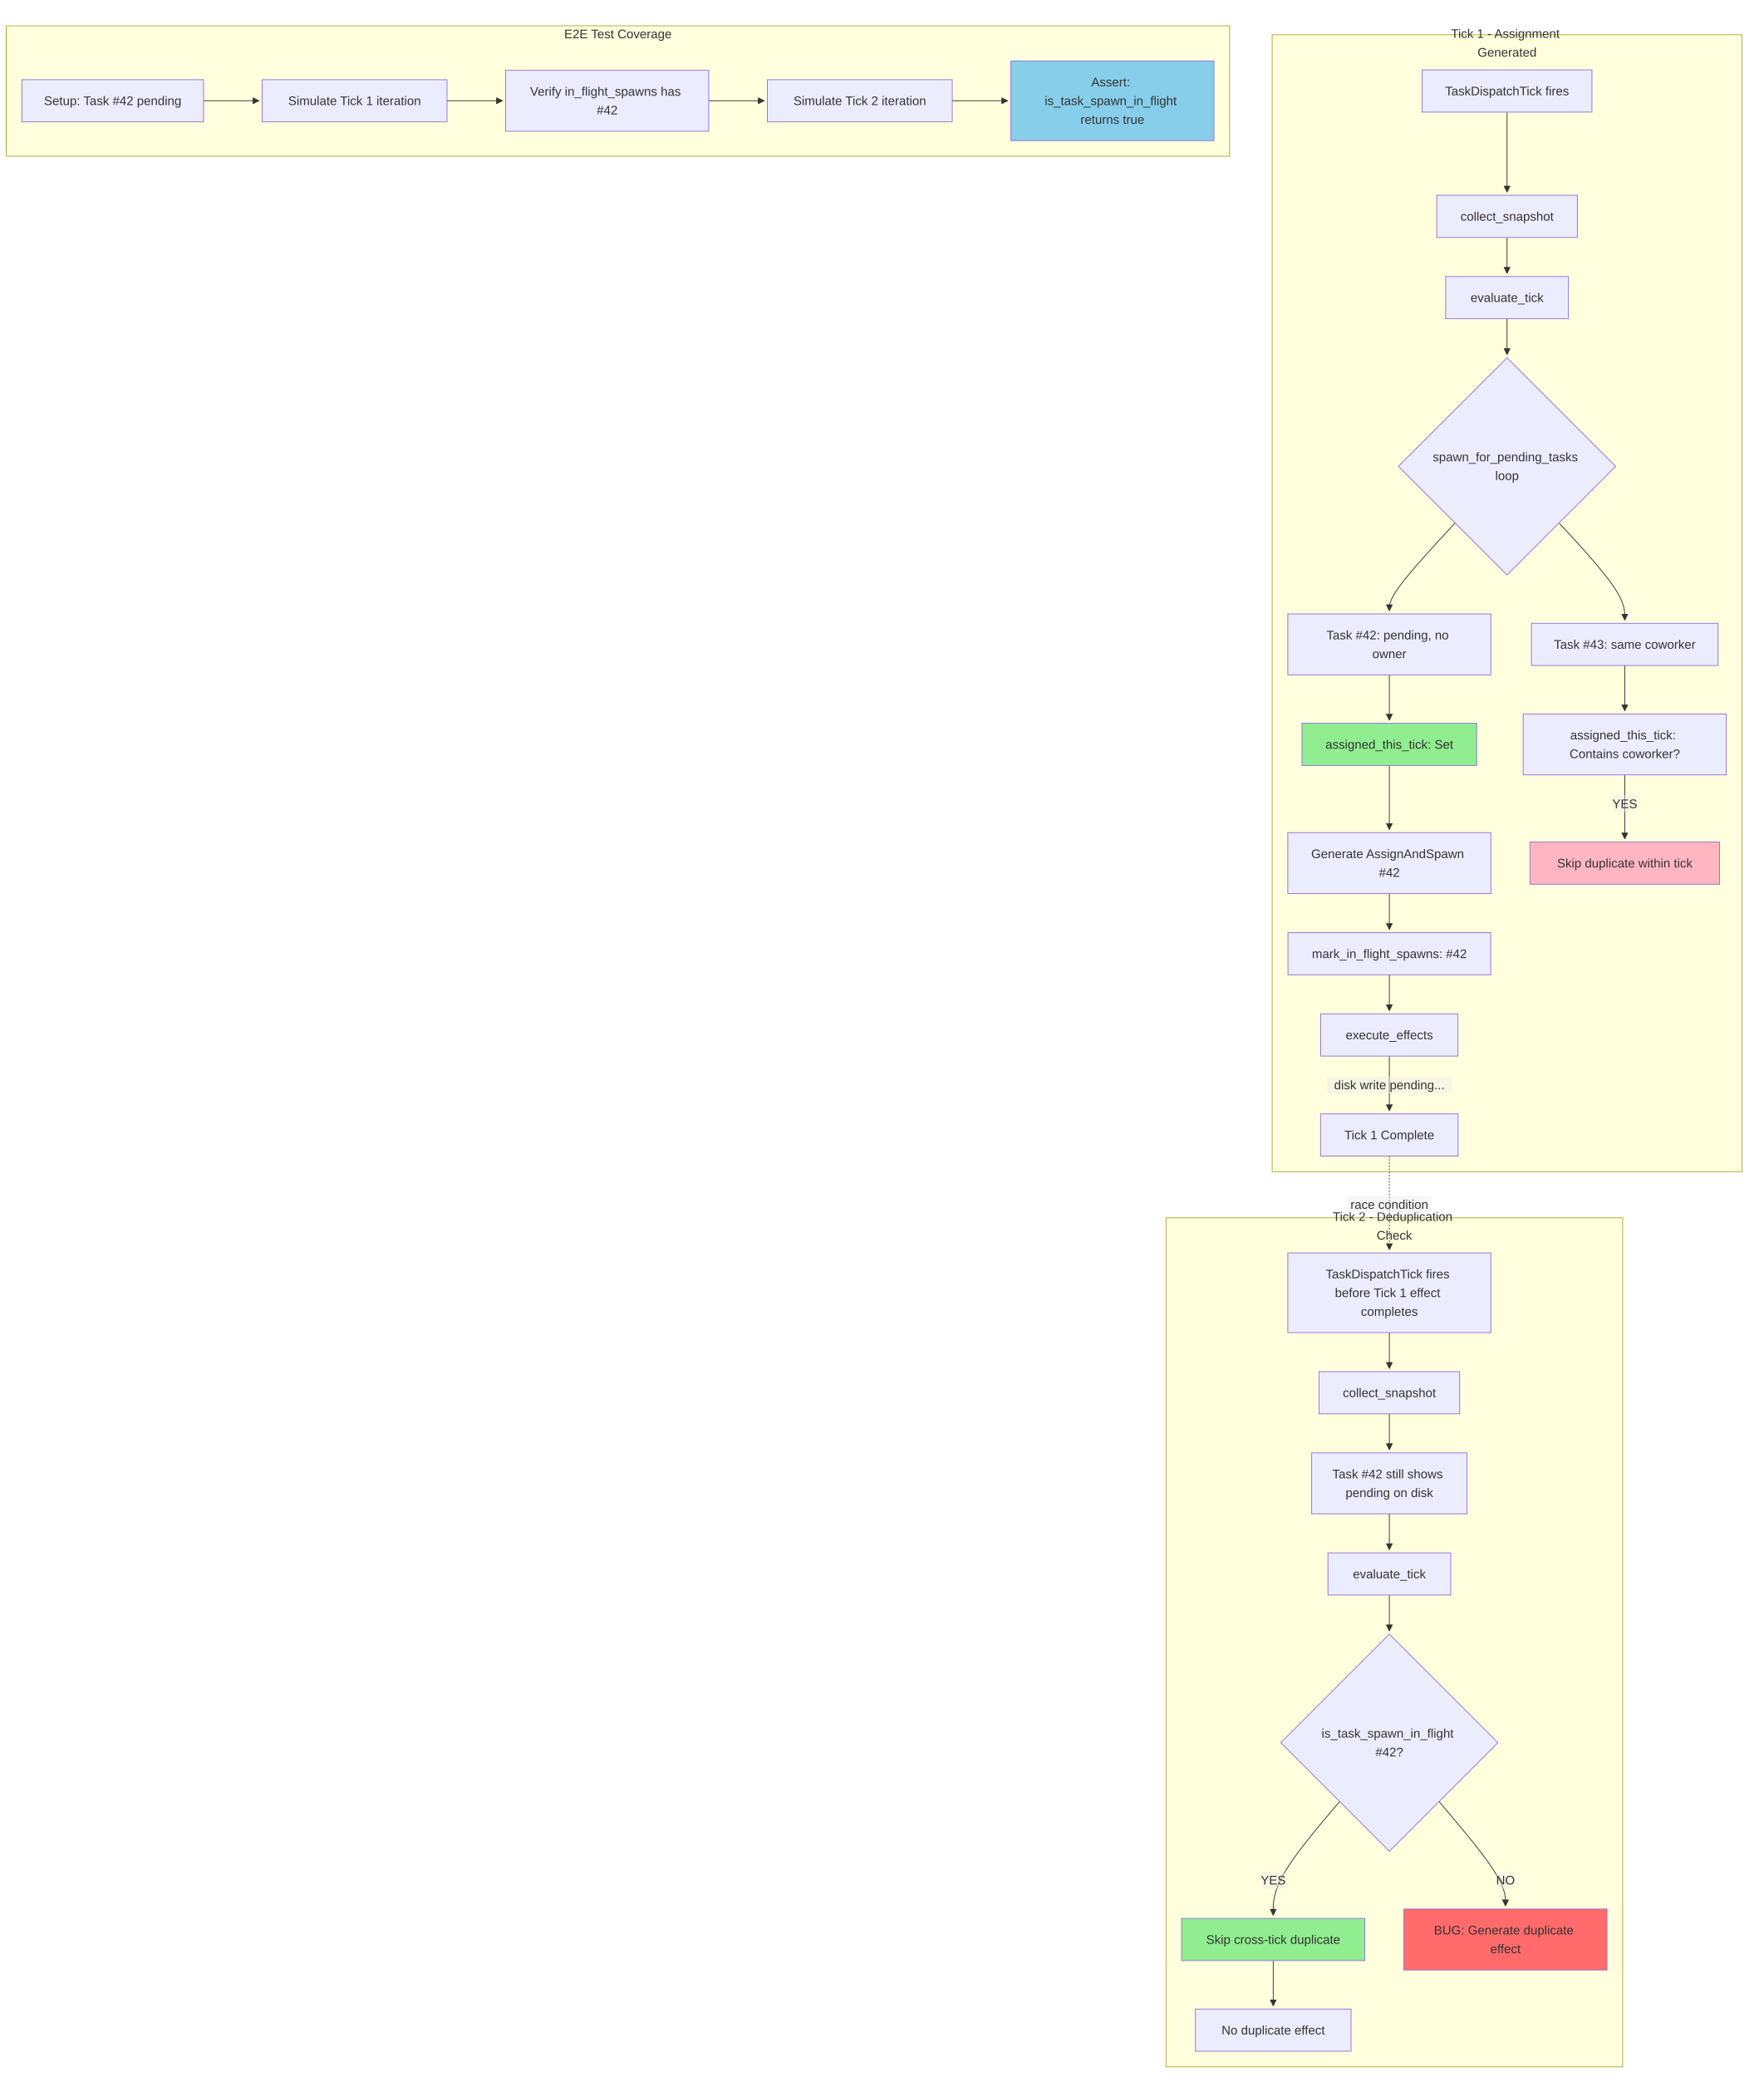
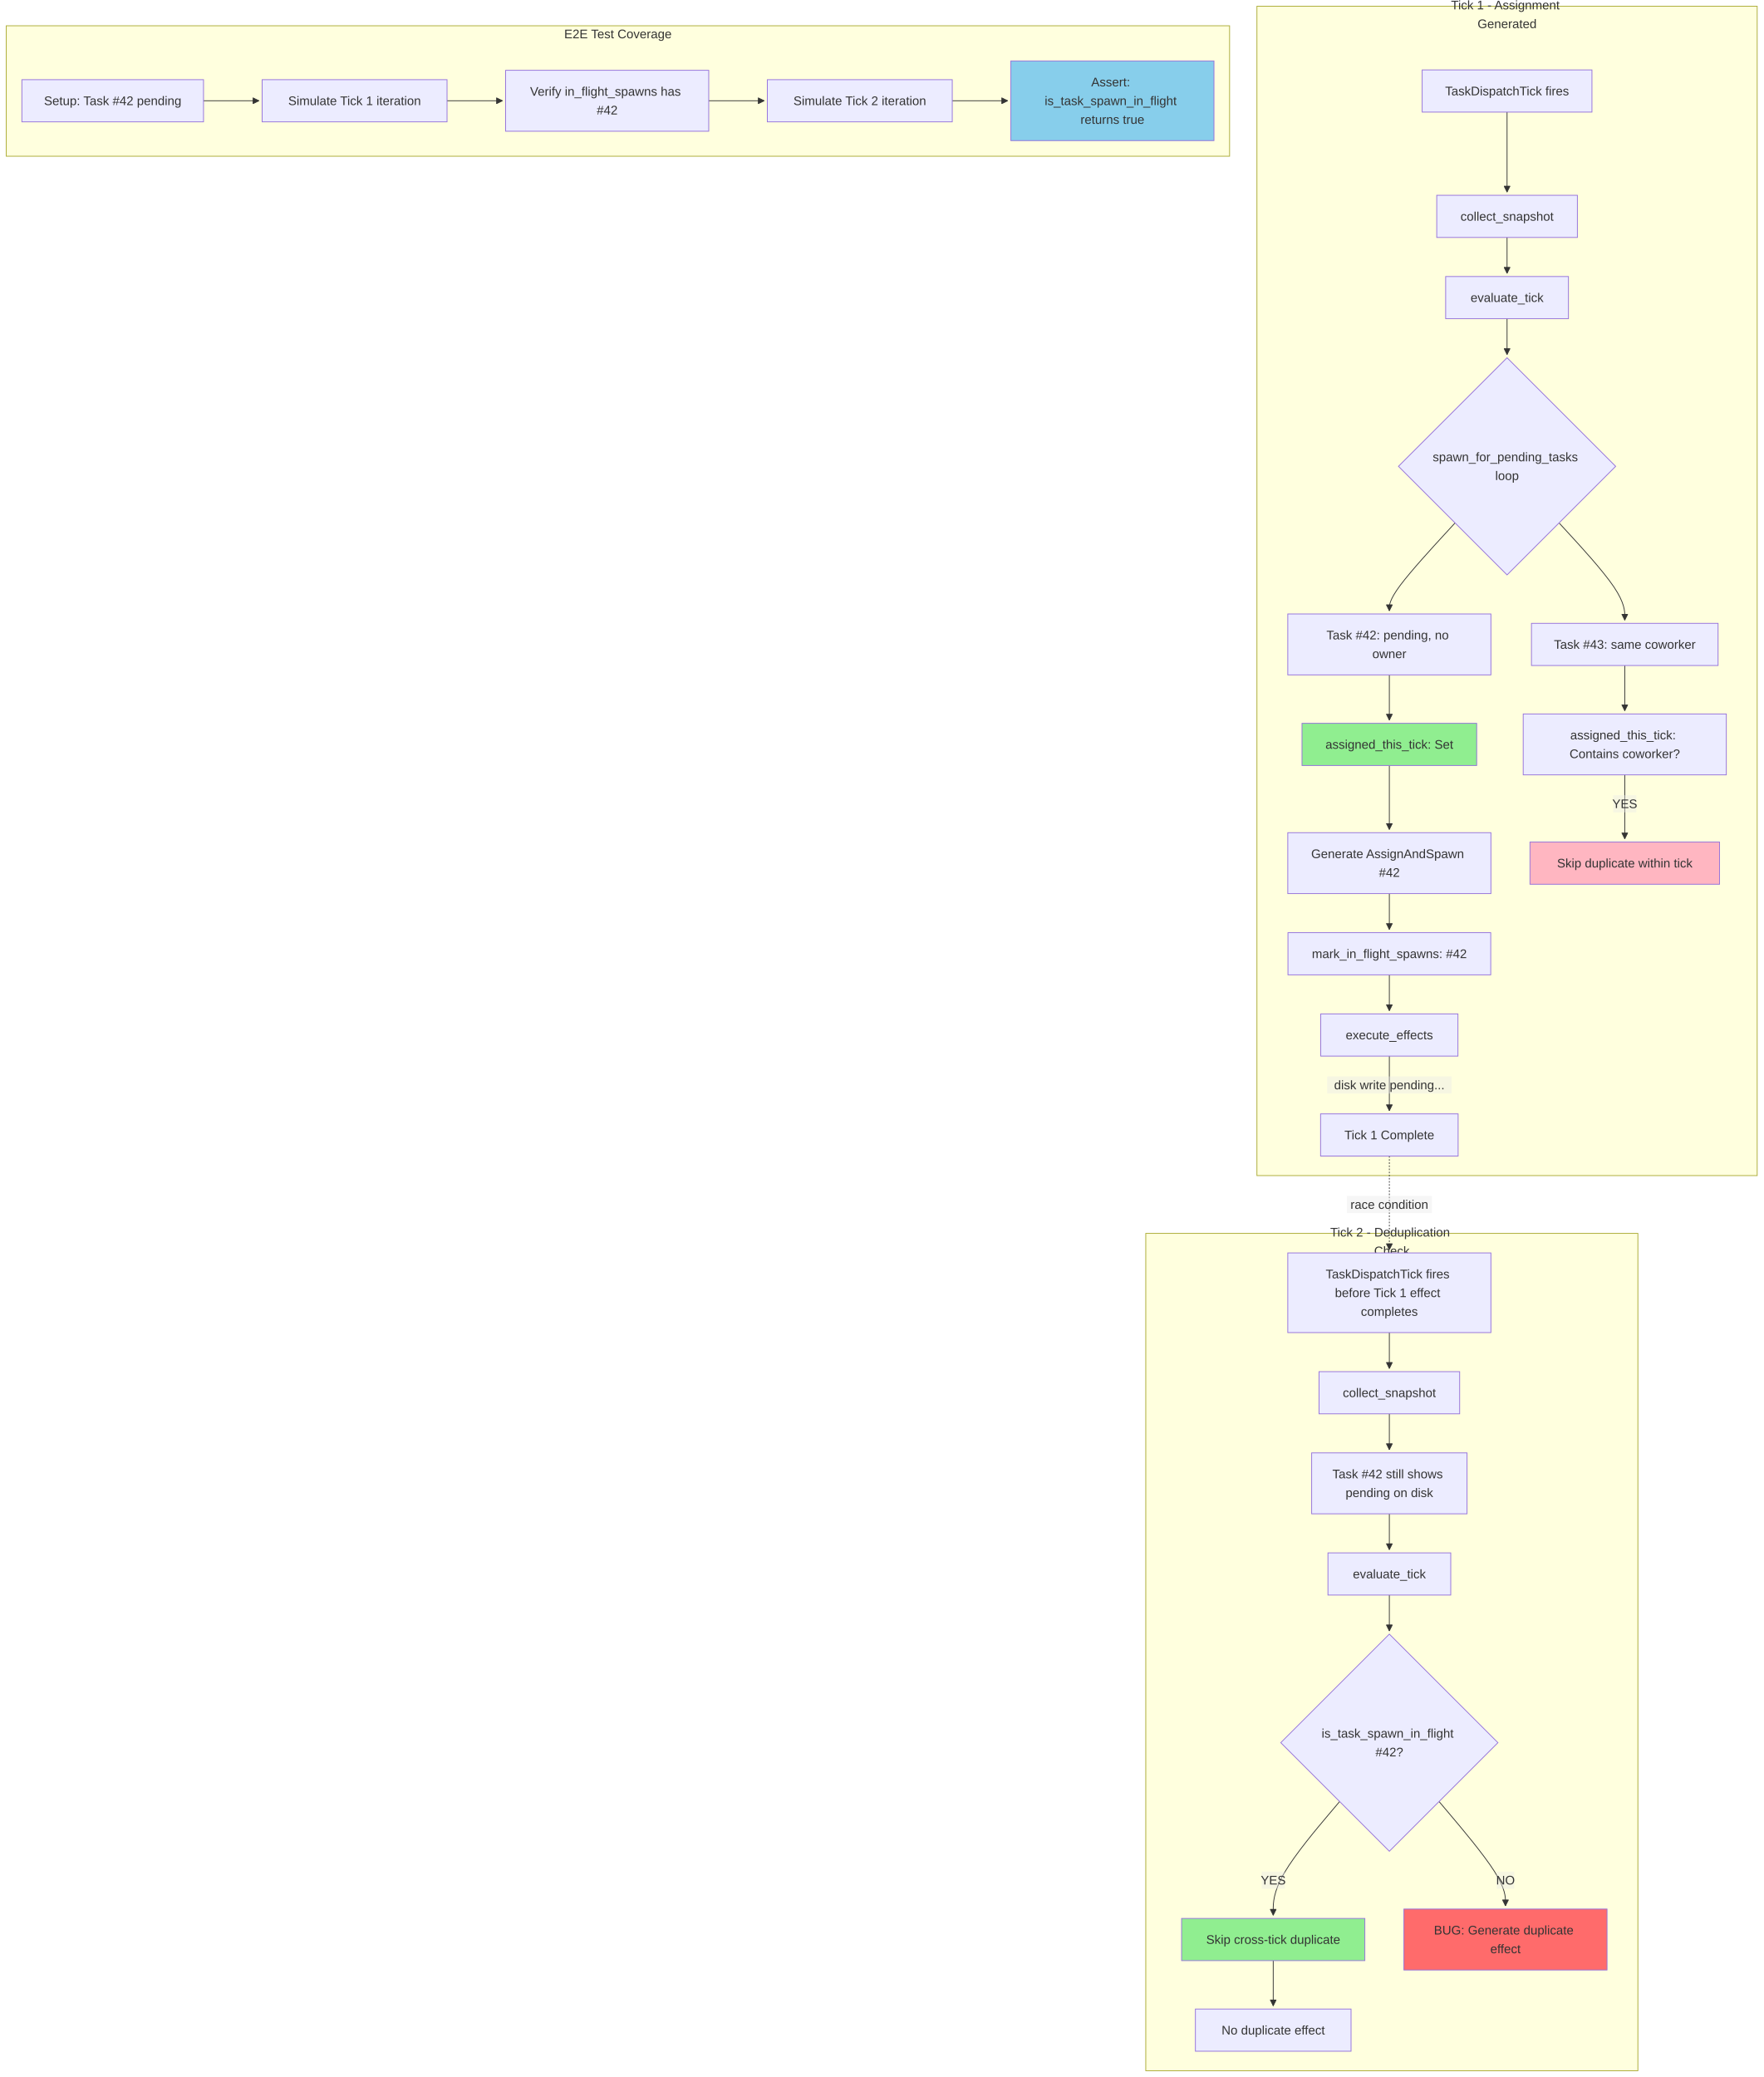
<svg xmlns="http://www.w3.org/2000/svg" width="2257.301" height="2659" viewBox="-8 -8 2257.301 2659" class="mermaid">
  <style>
.mermaid{font-family:trebuchet ms, verdana, arial, sans-serif;font-size:16px;fill:#333333;}
.error-icon{fill:#552222;}
.error-text{fill:#552222;stroke:#552222;}
.edge-thickness-normal{stroke-width:1px;}
.edge-thickness-thick{stroke-width:3.5px;}
.edge-pattern-solid{stroke-dasharray:0;}
.edge-thickness-invisible{stroke-width:0;fill:none;}
.edge-pattern-dashed{stroke-dasharray:3;}
.edge-pattern-dotted{stroke-dasharray:2;}
.marker{fill:#333333;stroke:#333333;}
.marker.cross{stroke:#333333;}
svg{font-family:trebuchet ms, verdana, arial, sans-serif;font-size:16px;}
p{margin:0;}
.label{font-family:trebuchet ms, verdana, arial, sans-serif;color:#333333;}
.cluster-label text{fill:#333333;}
.cluster-label span{color:#333333;}
.cluster-label span p{background-color:transparent;}
.label text,span{fill:#333333;color:#333333;}
.node rect,.node circle,.node ellipse,.node polygon,.node path{fill:#ECECFF;stroke:#9370DB;stroke-width:1px;}
.rough-node .label text,.node .label text,.image-shape .label,.icon-shape .label{text-anchor:middle;}
.node .katex path{fill:#000;stroke:#000;stroke-width:1px;}
.rough-node .label,.node .label,.image-shape .label,.icon-shape .label{text-align:center;}
.node.clickable{cursor:pointer;}
.root .anchor path{fill:#333333!important;stroke-width:0;stroke:#333333;}
.arrowheadPath{fill:#333333;}
.edgePath .path{stroke:#333333;stroke-width:2.0px;}
.flowchart-link{stroke:#333333;fill:none;}
.edgeLabel{background-color:rgba(232, 232, 232, 0.8);text-align:center;}
.edgeLabel p{background-color:rgba(232, 232, 232, 0.8);}
.edgeLabel rect{opacity:0.5;background-color:rgba(232, 232, 232, 0.8);fill:rgba(232, 232, 232, 0.8);}
.labelBkg{background-color:rgba(232, 232, 232, 0.5);}
.cluster rect{fill:#ffffde;stroke:#aaaa33;stroke-width:1px;}
.cluster text{fill:#333333;}
.cluster span{color:#333333;}
.flowchartTitleText{text-anchor:middle;font-size:18px;fill:#333333;}
rect.text{fill:none;stroke-width:0;}

  </style>
  <defs>
    <marker id="arrow_point" viewBox="0 0 10 10" refX="10" refY="5" markerWidth="8" markerHeight="8" orient="auto" markerUnits="userSpaceOnUse">
      <path d="M 0 0 L 10 5 L 0 10 z" class="marker" />
    </marker>
    <marker id="arrow_point_start" viewBox="0 0 10 10" refX="4.5" refY="5" markerWidth="8" markerHeight="8" orient="auto" markerUnits="userSpaceOnUse">
      <path d="M 0 5 L 10 10 L 10 0 z" class="marker" />
    </marker>
    <marker id="arrow_cross" viewBox="0 0 11 11" refX="12" refY="5.2" markerWidth="11" markerHeight="11" orient="auto" markerUnits="userSpaceOnUse">
      <path d="M 1 1 L 10 10 M 10 1 L 1 10" class="marker cross" fill="none" stroke-width="2" />
    </marker>
    <marker id="arrow_cross_start" viewBox="0 0 11 11" refX="-1" refY="5.2" markerWidth="11" markerHeight="11" orient="auto" markerUnits="userSpaceOnUse">
      <path d="M 1 1 L 10 10 M 10 1 L 1 10" class="marker cross" fill="none" stroke-width="2" />
    </marker>
    <marker id="arrow_circle" viewBox="0 0 10 10" refX="11" refY="5" markerWidth="11" markerHeight="11" orient="auto" markerUnits="userSpaceOnUse">
      <circle cx="5" cy="5" r="5" class="marker" />
    </marker>
    <marker id="arrow_circle_start" viewBox="0 0 10 10" refX="-1" refY="5" markerWidth="11" markerHeight="11" orient="auto" markerUnits="userSpaceOnUse">
      <circle cx="5" cy="5" r="5" class="marker" />
    </marker>
  </defs>
  <g class="root">
    <g class="clusters">
      <g class="cluster" id="subgraph-Tick1">
-         <rect x="1620.445" y="36.5" width="601.355" height="1455.5" class="cluster" />
-         <text x="1921.123" y="52.5" class="cluster-label" text-anchor="middle">
-           <tspan x="1921.123" y="52.5" dy="-0.75em">Tick 1 - Assignment</tspan>
+         <rect x="1600.945" y="0" width="640.355" height="1497" class="cluster" />
+         <text x="1921.123" y="16" class="cluster-label" text-anchor="middle">
+           <tspan x="1921.123" y="16" dy="-0.75em">Tick 1 - Assignment</tspan>
          <tspan x="1921.123" dy="1.5em">Generated</tspan>
        </text>
      </g>
      <g class="cluster" id="subgraph-Tick2">
-         <rect x="1484.506" y="1551" width="584.586" height="1087" class="cluster" />
-         <text x="1776.799" y="1567" class="cluster-label" text-anchor="middle">
-           <tspan x="1776.799" y="1567" dy="-0.75em">Tick 2 - Deduplication</tspan>
-           <tspan x="1776.799" dy="1.5em">Check</tspan>
+         <rect x="1458.652" y="1571" width="629.939" height="1072" class="cluster" />
+         <text x="1773.622" y="1587" class="cluster-label" text-anchor="middle">
+           <tspan x="1773.622" y="1587" dy="-0.75em">Tick 2 - Deduplication</tspan>
+           <tspan x="1773.622" dy="1.5em">Check</tspan>
        </text>
      </g>
      <g class="cluster" id="subgraph-Test">
        <rect x="-0" y="25" width="1565.945" height="167" class="cluster" />
        <text x="782.973" y="41" class="cluster-label" text-anchor="middle">E2E Test Coverage</text>
      </g>
    </g>
    <g class="edgePaths">
      <g class="edge" id="edge-L-T1_Start-T1_Snap-0">
        <path d="M1921.123,135.5L1921.123,149.083C1921.123,162.667,1921.123,189.833,1921.123,206.917C1921.123,224,1921.123,231,1921.123,234.5L1921.123,238" class="edge-thickness-normal edge-pattern-solid edge-thickness-normal edge-pattern-solid flowchart-link" marker-end="url(#arrow_point)" />
      </g>
      <g class="edge" id="edge-L-T1_Snap-T1_Eval-0">
        <path d="M1921.123,296L1921.123,300.167C1921.123,304.333,1921.123,312.667,1921.123,320.333C1921.123,328,1921.123,335,1921.123,338.5L1921.123,342" class="edge-thickness-normal edge-pattern-solid edge-thickness-normal edge-pattern-solid flowchart-link" marker-end="url(#arrow_point)" />
      </g>
      <g class="edge" id="edge-L-T1_Eval-T1_Loop-0">
        <path d="M1921.123,400L1921.123,404.167C1921.123,408.333,1921.123,416.667,1921.123,424.333C1921.123,432,1921.123,439,1921.123,442.5L1921.123,446" class="edge-thickness-normal edge-pattern-solid edge-thickness-normal edge-pattern-solid flowchart-link" marker-end="url(#arrow_point)" />
      </g>
      <g class="edge" id="edge-L-T1_Loop-T1_Task1-0">
        <path d="M1854.565,661.442L1840.545,676.702C1826.525,691.962,1798.485,722.481,1784.465,741.24C1770.445,760,1770.445,767,1770.445,770.5L1770.445,774" class="edge-thickness-normal edge-pattern-solid edge-thickness-normal edge-pattern-solid flowchart-link" marker-end="url(#arrow_point)" />
      </g>
      <g class="edge" id="edge-L-T1_Task1-T1_Assign1-0">
        <path d="M1770.445,856L1770.445,860.167C1770.445,864.333,1770.445,872.667,1770.445,882.333C1770.445,892,1770.445,903,1770.445,908.5L1770.445,914" class="edge-thickness-normal edge-pattern-solid edge-thickness-normal edge-pattern-solid flowchart-link" marker-end="url(#arrow_point)" />
      </g>
      <g class="edge" id="edge-L-T1_Assign1-T1_Effect1-0">
        <path d="M1770.445,972L1770.445,980.167C1770.445,988.333,1770.445,1004.667,1770.445,1018.333C1770.445,1032,1770.445,1043,1770.445,1048.5L1770.445,1054" class="edge-thickness-normal edge-pattern-solid edge-thickness-normal edge-pattern-solid flowchart-link" marker-end="url(#arrow_point)" />
      </g>
      <g class="edge" id="edge-L-T1_Loop-T1_Task2-0">
        <path d="M1987.681,661.442L2001.701,676.702C2015.721,691.962,2043.761,722.481,2057.781,743.24C2071.801,764,2071.801,775,2071.801,780.5L2071.801,786" class="edge-thickness-normal edge-pattern-solid edge-thickness-normal edge-pattern-solid flowchart-link" marker-end="url(#arrow_point)" />
      </g>
      <g class="edge" id="edge-L-T1_Task2-T1_Check-0">
        <path d="M2071.801,844L2071.801,850.167C2071.801,856.333,2071.801,868.667,2071.801,878.333C2071.801,888,2071.801,895,2071.801,898.5L2071.801,902" class="edge-thickness-normal edge-pattern-solid edge-thickness-normal edge-pattern-solid flowchart-link" marker-end="url(#arrow_point)" />
      </g>
      <g class="edge" id="edge-L-T1_Check-T1_Skip-0">
        <path d="M2071.801,984L2071.801,990.167C2071.801,996.333,2071.801,1008.667,2071.801,1022.333C2071.801,1036,2071.801,1051,2071.801,1058.5L2071.801,1066" class="edge-thickness-normal edge-pattern-solid edge-thickness-normal edge-pattern-solid flowchart-link" marker-end="url(#arrow_point)" />
      </g>
      <g class="edge" id="edge-L-T1_Effect1-T1_Mark-0">
        <path d="M1770.445,1136L1770.445,1140.167C1770.445,1144.333,1770.445,1152.667,1770.445,1160.333C1770.445,1168,1770.445,1175,1770.445,1178.5L1770.445,1182" class="edge-thickness-normal edge-pattern-solid edge-thickness-normal edge-pattern-solid flowchart-link" marker-end="url(#arrow_point)" />
      </g>
      <g class="edge" id="edge-L-T1_Mark-T1_Execute-0">
        <path d="M1770.445,1240L1770.445,1244.167C1770.445,1248.333,1770.445,1256.667,1770.445,1264.333C1770.445,1272,1770.445,1279,1770.445,1282.5L1770.445,1286" class="edge-thickness-normal edge-pattern-solid edge-thickness-normal edge-pattern-solid flowchart-link" marker-end="url(#arrow_point)" />
      </g>
      <g class="edge" id="edge-L-T1_Execute-T1_End-0">
        <path d="M1770.445,1344L1770.445,1350.167C1770.445,1356.333,1770.445,1368.667,1770.445,1380.333C1770.445,1392,1770.445,1403,1770.445,1408.5L1770.445,1414" class="edge-thickness-normal edge-pattern-solid edge-thickness-normal edge-pattern-solid flowchart-link" marker-end="url(#arrow_point)" />
      </g>
      <g class="edge" id="edge-L-T2_Start-T2_Snap-0">
        <path d="M1770.445,1698L1770.445,1702.167C1770.445,1706.333,1770.445,1714.667,1770.445,1722.333C1770.445,1730,1770.445,1737,1770.445,1740.5L1770.445,1744" class="edge-thickness-normal edge-pattern-solid edge-thickness-normal edge-pattern-solid flowchart-link" marker-end="url(#arrow_point)" />
      </g>
      <g class="edge" id="edge-L-T2_Snap-T2_Still-0">
        <path d="M1770.445,1802L1770.445,1806.167C1770.445,1810.333,1770.445,1818.667,1770.445,1826.333C1770.445,1834,1770.445,1841,1770.445,1844.5L1770.445,1848" class="edge-thickness-normal edge-pattern-solid edge-thickness-normal edge-pattern-solid flowchart-link" marker-end="url(#arrow_point)" />
      </g>
      <g class="edge" id="edge-L-T2_Still-T2_Eval-0">
        <path d="M1770.445,1930L1770.445,1934.167C1770.445,1938.333,1770.445,1946.667,1770.445,1954.333C1770.445,1962,1770.445,1969,1770.445,1972.5L1770.445,1976" class="edge-thickness-normal edge-pattern-solid edge-thickness-normal edge-pattern-solid flowchart-link" marker-end="url(#arrow_point)" />
      </g>
      <g class="edge" id="edge-L-T2_Eval-T2_Check-0">
        <path d="M1770.445,2034L1770.445,2038.167C1770.445,2042.333,1770.445,2050.667,1770.445,2058.333C1770.445,2066,1770.445,2073,1770.445,2076.5L1770.445,2080" class="edge-thickness-normal edge-pattern-solid edge-thickness-normal edge-pattern-solid flowchart-link" marker-end="url(#arrow_point)" />
      </g>
      <g class="edge" id="edge-L-T2_Check-T2_Skip-0">
        <path d="M1706.801,2298.356L1692.634,2315.13C1678.467,2331.904,1650.133,2365.452,1635.966,2389.726C1621.799,2414,1621.799,2429,1621.799,2436.5L1621.799,2444" class="edge-thickness-normal edge-pattern-solid edge-thickness-normal edge-pattern-solid flowchart-link" marker-end="url(#arrow_point)" />
      </g>
      <g class="edge" id="edge-L-T2_Check-T2_Bug-0">
        <path d="M1834.09,2298.356L1848.257,2315.13C1862.424,2331.904,1890.758,2365.452,1904.925,2387.726C1919.092,2410,1919.092,2421,1919.092,2426.5L1919.092,2432" class="edge-thickness-normal edge-pattern-solid edge-thickness-normal edge-pattern-solid flowchart-link" marker-end="url(#arrow_point)" />
      </g>
      <g class="edge" id="edge-L-T2_Skip-T2_End-0">
        <path d="M1621.799,2502L1621.799,2508.167C1621.799,2514.333,1621.799,2526.667,1621.799,2536.333C1621.799,2546,1621.799,2553,1621.799,2556.5L1621.799,2560" class="edge-thickness-normal edge-pattern-solid edge-thickness-normal edge-pattern-solid flowchart-link" marker-end="url(#arrow_point)" />
      </g>
      <g class="edge" id="edge-L-T1_End-T2_Start-0">
        <path d="M1770.445,1472L1770.445,1476.167C1770.445,1480.333,1770.445,1488.667,1770.445,1499C1770.445,1509.333,1770.445,1521.667,1770.445,1534C1770.445,1546.333,1770.445,1558.667,1770.445,1568.333C1770.445,1578,1770.445,1585,1770.445,1588.5L1770.445,1592" class="edge-thickness-normal edge-pattern-dotted edge-thickness-normal edge-pattern-solid flowchart-link" marker-end="url(#arrow_point)" />
      </g>
      <g class="edge" id="edge-L-TestSetup-TestTick1-0">
        <path d="M252.523,121L258.773,121C265.023,121,277.523,121,289.357,121C301.19,121,312.357,121,317.94,121L323.523,121" class="edge-thickness-normal edge-pattern-solid edge-thickness-normal edge-pattern-solid flowchart-link" marker-end="url(#arrow_point)" />
      </g>
      <g class="edge" id="edge-L-TestTick1-TestMark-0">
        <path d="M564.234,121L570.484,121C576.734,121,589.234,121,601.068,121C612.901,121,624.068,121,629.651,121L635.234,121" class="edge-thickness-normal edge-pattern-solid edge-thickness-normal edge-pattern-solid flowchart-link" marker-end="url(#arrow_point)" />
      </g>
      <g class="edge" id="edge-L-TestMark-TestTick2-0">
        <path d="M899.234,121L905.484,121C911.734,121,924.234,121,936.068,121C947.901,121,959.068,121,964.651,121L970.234,121" class="edge-thickness-normal edge-pattern-solid edge-thickness-normal edge-pattern-solid flowchart-link" marker-end="url(#arrow_point)" />
      </g>
      <g class="edge" id="edge-L-TestTick2-TestAssert-0">
        <path d="M1210.945,121L1217.195,121C1223.445,121,1235.945,121,1247.779,121C1259.612,121,1270.779,121,1276.362,121L1281.945,121" class="edge-thickness-normal edge-pattern-solid edge-thickness-normal edge-pattern-solid flowchart-link" marker-end="url(#arrow_point)" />
      </g>
    </g>
    <g class="edgeLabels">
      <g class="edgeLabel" id="edge-label-L-T1_Check-T1_Skip-0">
        <rect x="2057.001" y="1010" width="29.6" height="22" class="edge-label-bg" />
        <text x="2071.801" y="1021" class="edge-label" text-anchor="middle" dominant-baseline="central">YES</text>
      </g>
      <g class="edgeLabel" id="edge-label-L-T1_Execute-T1_End-0">
        <rect x="1690.845" y="1370" width="159.2" height="22" class="edge-label-bg" />
        <text x="1770.445" y="1381" class="edge-label" text-anchor="middle" dominant-baseline="central">disk write pending...</text>
      </g>
      <g class="edgeLabel" id="edge-label-L-T2_Check-T2_Skip-0">
        <rect x="1606.999" y="2388" width="29.6" height="22" class="edge-label-bg" />
        <text x="1621.799" y="2399" class="edge-label" text-anchor="middle" dominant-baseline="central">YES</text>
      </g>
      <g class="edgeLabel" id="edge-label-L-T2_Check-T2_Bug-0">
        <rect x="1907.892" y="2388" width="22.4" height="22" class="edge-label-bg" />
        <text x="1919.092" y="2399" class="edge-label" text-anchor="middle" dominant-baseline="central">NO</text>
      </g>
      <g class="edgeLabel" id="edge-label-L-T1_End-T2_Start-0">
        <rect x="1716.045" y="1523" width="108.8" height="22" class="edge-label-bg" />
        <text x="1770.445" y="1534" class="edge-label" text-anchor="middle" dominant-baseline="central">race condition</text>
      </g>
    </g>
    <g class="nodes">
      <g class="node default" id="node-T1_Start">
        <rect x="1812.459" y="81.5" width="217.328" height="54" />
        <text x="1921.123" y="108.5" class="label" text-anchor="middle" dominant-baseline="central">TaskDispatchTick fires</text>
      </g>
      <g class="node default" id="node-T1_Snap">
        <rect x="1831.115" y="242" width="180.016" height="54" />
        <text x="1921.123" y="269" class="label" text-anchor="middle" dominant-baseline="central">collect_snapshot</text>
      </g>
      <g class="node default" id="node-T1_Eval">
        <rect x="1842.525" y="346" width="157.195" height="54" />
        <text x="1921.123" y="373" class="label" text-anchor="middle" dominant-baseline="central">evaluate_tick</text>
      </g>
      <g class="node default" id="node-T1_Loop">
        <polygon points="1921.123,450 2060.123,589 1921.123,728 1782.123,589" />
        <text x="1921.123" y="589" class="label" text-anchor="middle" dominant-baseline="central">
          <tspan x="1921.123" y="589" dy="-0.75em">spawn_for_pending_tasks</tspan>
          <tspan x="1921.123" dy="1.5em">loop</tspan>
        </text>
      </g>
      <g class="node default" id="node-T1_Task1">
        <rect x="1640.445" y="778" width="260" height="78" />
        <text x="1770.445" y="817" class="label" text-anchor="middle" dominant-baseline="central">
          <tspan x="1770.445" y="817" dy="-0.75em">Task #42: pending, no</tspan>
          <tspan x="1770.445" dy="1.5em">owner</tspan>
        </text>
      </g>
      <g class="node default" id="node-T1_Assign1">
        <rect x="1658.645" y="918" width="223.602" height="54" style="fill:#90EE90 !important" />
        <text x="1770.445" y="945" class="label" text-anchor="middle" dominant-baseline="central">assigned_this_tick: Set</text>
      </g>
      <g class="node default" id="node-T1_Effect1">
        <rect x="1640.445" y="1058" width="260" height="78" />
        <text x="1770.445" y="1097" class="label" text-anchor="middle" dominant-baseline="central">
          <tspan x="1770.445" y="1097" dy="-0.75em">Generate AssignAndSpawn</tspan>
          <tspan x="1770.445" dy="1.5em">#42</tspan>
        </text>
      </g>
      <g class="node default" id="node-T1_Task2">
        <rect x="1952.359" y="790" width="238.883" height="54" />
        <text x="2071.801" y="817" class="label" text-anchor="middle" dominant-baseline="central">Task #43: same coworker</text>
      </g>
      <g class="node default" id="node-T1_Check">
        <rect x="1941.801" y="906" width="260" height="78" />
        <text x="2071.801" y="945" class="label" text-anchor="middle" dominant-baseline="central">
          <tspan x="2071.801" y="945" dy="-0.75em">assigned_this_tick:</tspan>
          <tspan x="2071.801" dy="1.5em">Contains coworker?</tspan>
        </text>
      </g>
      <g class="node default" id="node-T1_Skip">
        <rect x="1950.445" y="1070" width="242.711" height="54" style="fill:#FFB6C1 !important" />
        <text x="2071.801" y="1097" class="label" text-anchor="middle" dominant-baseline="central">Skip duplicate within tick</text>
      </g>
      <g class="node default" id="node-T1_Mark">
        <rect x="1640.668" y="1186" width="259.555" height="54" />
        <text x="1770.445" y="1213" class="label" text-anchor="middle" dominant-baseline="central">mark_in_flight_spawns: #42</text>
      </g>
      <g class="node default" id="node-T1_Execute">
        <rect x="1682.637" y="1290" width="175.617" height="54" />
        <text x="1770.445" y="1317" class="label" text-anchor="middle" dominant-baseline="central">execute_effects</text>
      </g>
      <g class="node default" id="node-T1_End">
        <rect x="1682.406" y="1418" width="176.078" height="54" />
        <text x="1770.445" y="1445" class="label" text-anchor="middle" dominant-baseline="central">Tick 1 Complete</text>
      </g>
      <g class="node default" id="node-T2_Start">
        <rect x="1640.445" y="1596" width="260" height="102" />
        <text x="1770.445" y="1647" class="label" text-anchor="middle" dominant-baseline="central">
          <tspan x="1770.445" y="1647" dy="-1.5em">TaskDispatchTick fires</tspan>
          <tspan x="1770.445" dy="1.5em">before Tick 1 effect</tspan>
          <tspan x="1770.445" dy="1.5em">completes</tspan>
        </text>
      </g>
      <g class="node default" id="node-T2_Snap">
        <rect x="1680.438" y="1748" width="180.016" height="54" />
        <text x="1770.445" y="1775" class="label" text-anchor="middle" dominant-baseline="central">collect_snapshot</text>
      </g>
      <g class="node default" id="node-T2_Still">
        <rect x="1671" y="1852" width="198.891" height="78" />
        <text x="1770.445" y="1891" class="label" text-anchor="middle" dominant-baseline="central">
          <tspan x="1770.445" y="1891" dy="-0.75em">Task #42 still shows</tspan>
          <tspan x="1770.445" dy="1.5em">pending on disk</tspan>
        </text>
      </g>
      <g class="node default" id="node-T2_Eval">
        <rect x="1691.848" y="1980" width="157.195" height="54" />
        <text x="1770.445" y="2007" class="label" text-anchor="middle" dominant-baseline="central">evaluate_tick</text>
      </g>
      <g class="node default" id="node-T2_Check">
        <polygon points="1770.445,2084 1909.445,2223 1770.445,2362 1631.445,2223" />
        <text x="1770.445" y="2223" class="label" text-anchor="middle" dominant-baseline="central">
          <tspan x="1770.445" y="2223" dy="-0.75em">is_task_spawn_in_flight</tspan>
          <tspan x="1770.445" dy="1.5em">#42?</tspan>
        </text>
      </g>
      <g class="node default" id="node-T2_Skip">
        <rect x="1504.506" y="2448" width="234.586" height="54" style="fill:#90EE90 !important" />
        <text x="1621.799" y="2475" class="label" text-anchor="middle" dominant-baseline="central">Skip cross-tick duplicate</text>
      </g>
      <g class="node default" id="node-T2_Bug">
        <rect x="1789.092" y="2436" width="260" height="78" style="fill:#FF6B6B !important" />
        <text x="1919.092" y="2475" class="label" text-anchor="middle" dominant-baseline="central">
          <tspan x="1919.092" y="2475" dy="-0.75em">BUG: Generate duplicate</tspan>
          <tspan x="1919.092" dy="1.5em">effect</tspan>
        </text>
      </g>
      <g class="node default" id="node-T2_End">
        <rect x="1522.182" y="2564" width="199.234" height="54" />
        <text x="1621.799" y="2591" class="label" text-anchor="middle" dominant-baseline="central">No duplicate effect</text>
      </g>
      <g class="node default" id="node-TestSetup">
        <rect x="20" y="94" width="232.523" height="54" />
        <text x="136.262" y="121" class="label" text-anchor="middle" dominant-baseline="central">Setup: Task #42 pending</text>
      </g>
      <g class="node default" id="node-TestTick1">
        <rect x="327.523" y="94" width="236.711" height="54" />
        <text x="445.879" y="121" class="label" text-anchor="middle" dominant-baseline="central">Simulate Tick 1 iteration</text>
      </g>
      <g class="node default" id="node-TestMark">
        <rect x="639.234" y="82" width="260" height="78" />
        <text x="769.234" y="121" class="label" text-anchor="middle" dominant-baseline="central">
          <tspan x="769.234" y="121" dy="-0.75em">Verify in_flight_spawns has</tspan>
          <tspan x="769.234" dy="1.5em">#42</tspan>
        </text>
      </g>
      <g class="node default" id="node-TestTick2">
        <rect x="974.234" y="94" width="236.711" height="54" />
        <text x="1092.59" y="121" class="label" text-anchor="middle" dominant-baseline="central">Simulate Tick 2 iteration</text>
      </g>
      <g class="node default" id="node-TestAssert">
        <rect x="1285.945" y="70" width="260" height="102" style="fill:#87CEEB !important" />
        <text x="1415.945" y="121" class="label" text-anchor="middle" dominant-baseline="central">
          <tspan x="1415.945" y="121" dy="-1.5em">Assert:</tspan>
          <tspan x="1415.945" dy="1.5em">is_task_spawn_in_flight</tspan>
          <tspan x="1415.945" dy="1.5em">returns true</tspan>
        </text>
      </g>
    </g>
  </g>
</svg>
